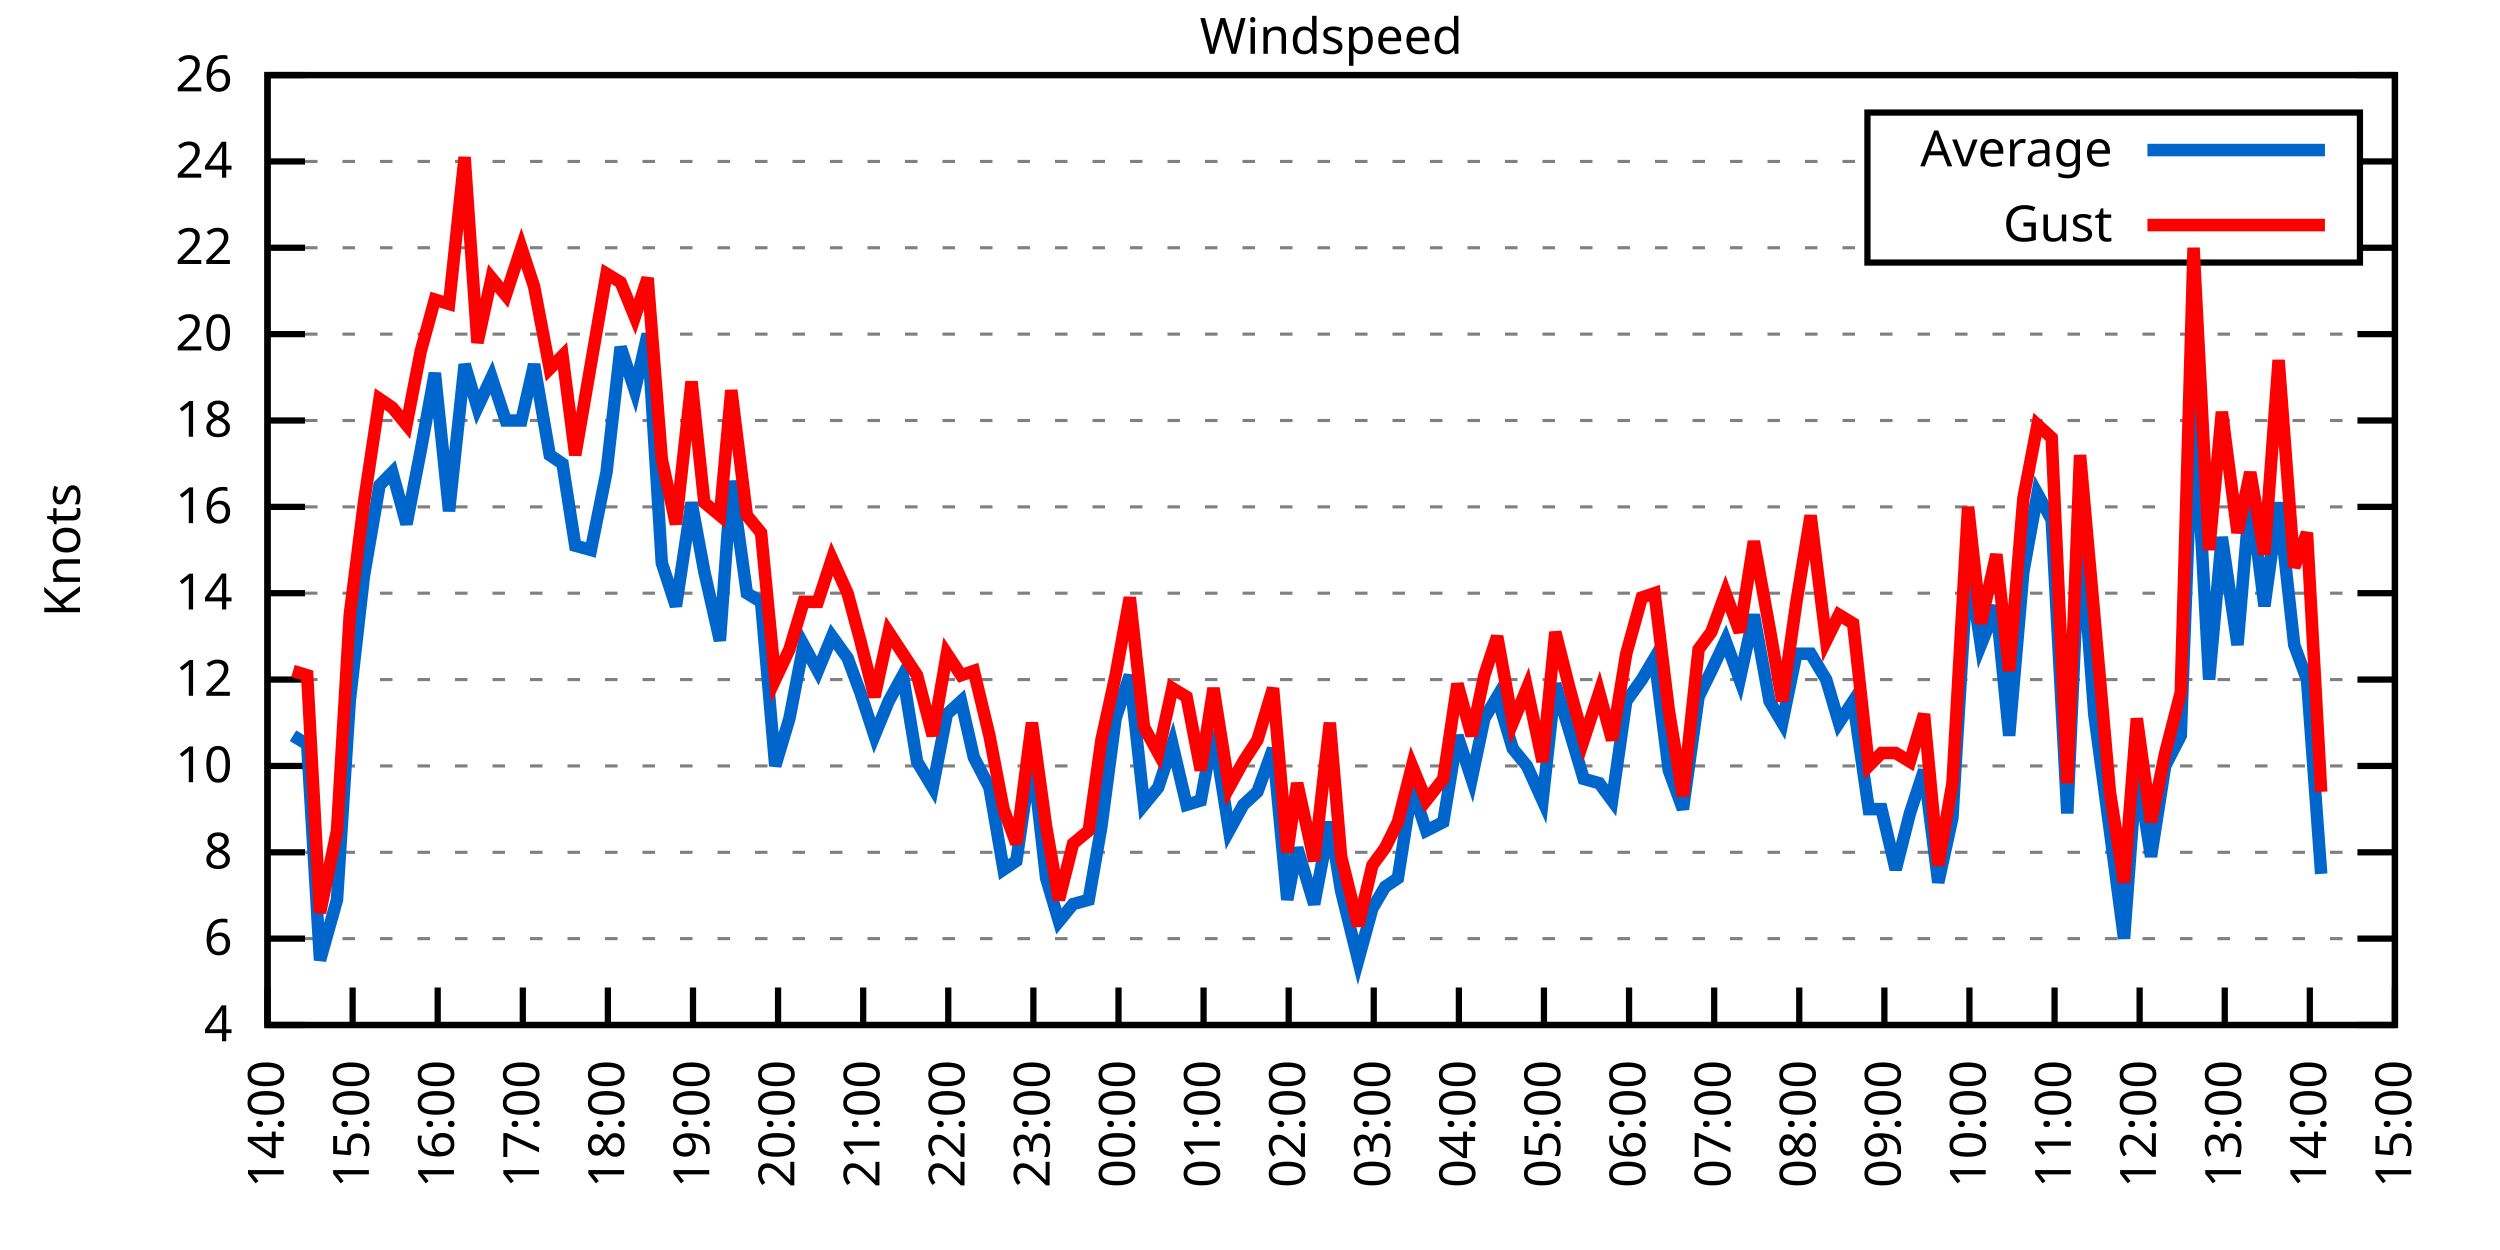
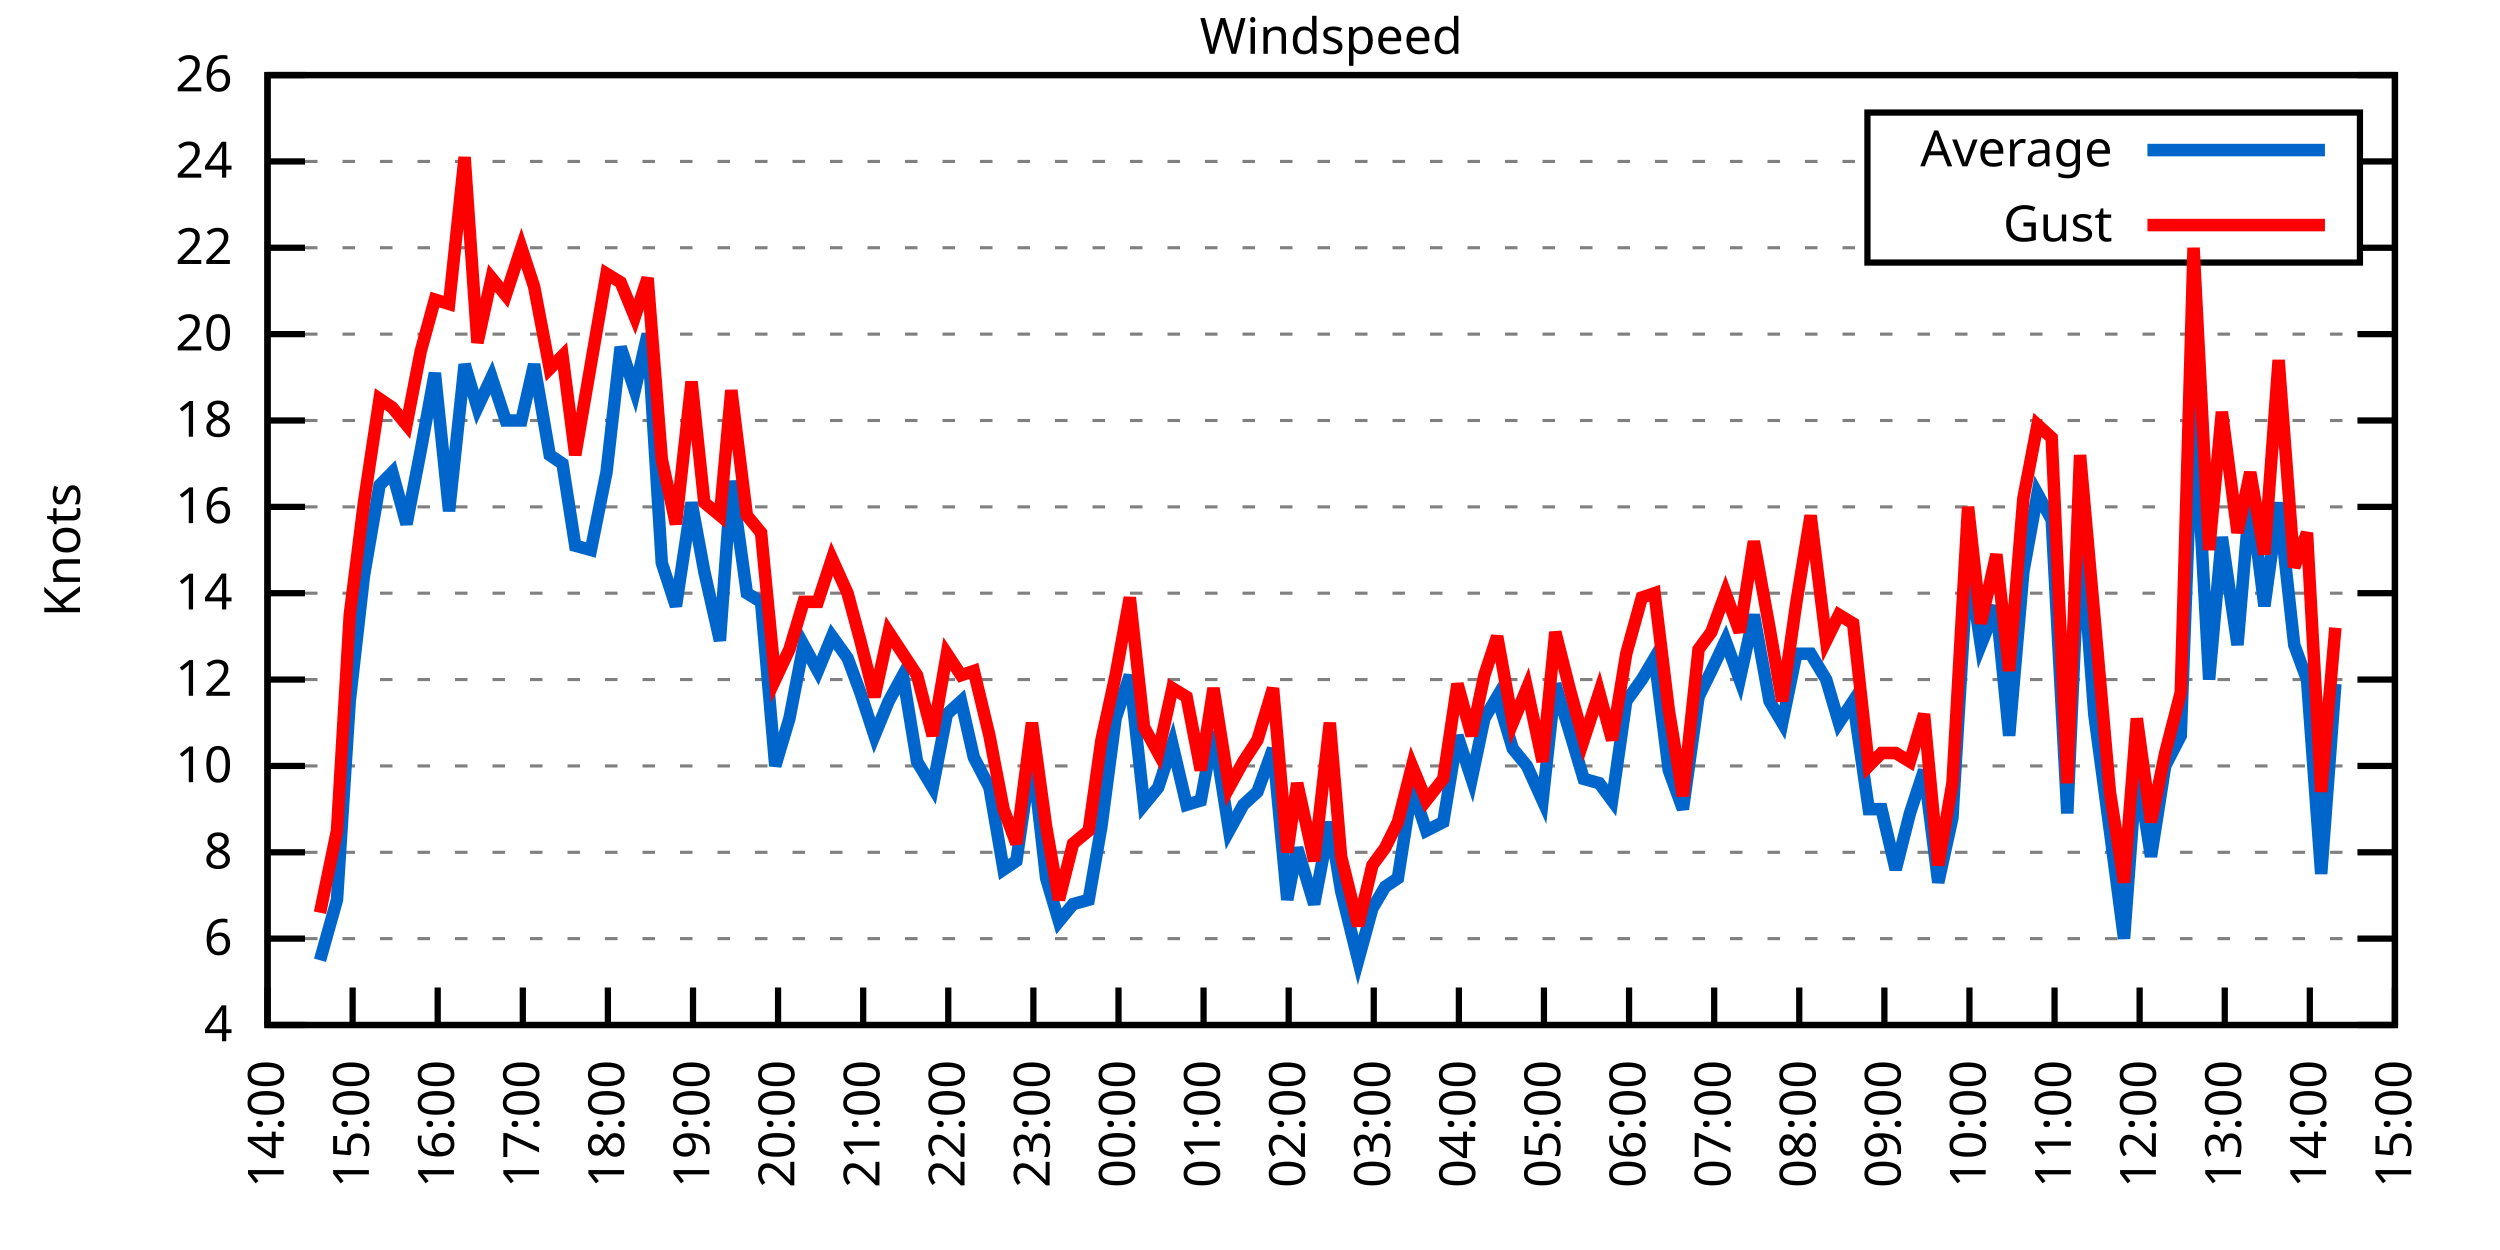
<svg xmlns="http://www.w3.org/2000/svg" xmlns:xlink="http://www.w3.org/1999/xlink" width="400" height="200" viewBox="0 0 400 200">
  <g id="gnuplot_canvas">
    <rect x="0" y="0" width="400" height="200" fill="none" />
    <defs>
      <circle id="gpDot" r="0.5" stroke-width="0.5" stroke="currentColor" />
      <path id="gpPt0" stroke-width="0.333" stroke="currentColor" d="M-1,0 h2 M0,-1 v2" />
      <path id="gpPt1" stroke-width="0.333" stroke="currentColor" d="M-1,-1 L1,1 M1,-1 L-1,1" />
      <path id="gpPt2" stroke-width="0.333" stroke="currentColor" d="M-1,0 L1,0 M0,-1 L0,1 M-1,-1 L1,1 M-1,1 L1,-1" />
      <rect id="gpPt3" stroke-width="0.333" stroke="currentColor" x="-1" y="-1" width="2" height="2" />
      <rect id="gpPt4" stroke-width="0.333" stroke="currentColor" fill="currentColor" x="-1" y="-1" width="2" height="2" />
      <circle id="gpPt5" stroke-width="0.333" stroke="currentColor" cx="0" cy="0" r="1" />
      <use xlink:href="#gpPt5" id="gpPt6" fill="currentColor" stroke="none" />
      <path id="gpPt7" stroke-width="0.333" stroke="currentColor" d="M0,-1.33 L-1.33,0.67 L1.33,0.67 z" />
      <use xlink:href="#gpPt7" id="gpPt8" fill="currentColor" stroke="none" />
      <use xlink:href="#gpPt7" id="gpPt9" stroke="currentColor" transform="rotate(180)" />
      <use xlink:href="#gpPt9" id="gpPt10" fill="currentColor" stroke="none" />
      <use xlink:href="#gpPt3" id="gpPt11" stroke="currentColor" transform="rotate(45)" />
      <use xlink:href="#gpPt11" id="gpPt12" fill="currentColor" stroke="none" />
      <path id="gpPt13" stroke-width="0.333" stroke="currentColor" d="M0,1.330 L1.265,0.411 L0.782,-1.067 L-0.782,-1.076 L-1.265,0.411 z" />
      <use xlink:href="#gpPt13" id="gpPt14" fill="currentColor" stroke="none" />
      <filter id="textbox" filterUnits="objectBoundingBox" x="0" y="0" height="1" width="1">
        <feFlood flood-color="white" flood-opacity="1" result="bgnd" />
        <feComposite in="SourceGraphic" in2="bgnd" operator="atop" />
      </filter>
      <filter id="greybox" filterUnits="objectBoundingBox" x="0" y="0" height="1" width="1">
        <feFlood flood-color="lightgrey" flood-opacity="1" result="grey" />
        <feComposite in="SourceGraphic" in2="grey" operator="atop" />
      </filter>
    </defs>
    <g fill="none" color="white" stroke="currentColor" stroke-width="1.00" stroke-linecap="butt" stroke-linejoin="miter">
</g>
    <g fill="none" color="black" stroke="currentColor" stroke-width="1.00" stroke-linecap="butt" stroke-linejoin="miter">
      <g stroke="none" shape-rendering="crispEdges">
        <polygon fill="rgb(255, 255, 255)" points="42.80,164.00 383.18,164.00 383.18,12.02 42.80,12.02 " />
      </g>
    </g>
    <g fill="none" color="black" stroke="currentColor" stroke-width="1.00" stroke-linecap="butt" stroke-linejoin="miter">
</g>
    <g fill="none" color="black" stroke="black" stroke-width="0.50" stroke-linecap="butt" stroke-linejoin="miter">
</g>
    <g fill="none" color="gray" stroke="currentColor" stroke-width="0.50" stroke-linecap="butt" stroke-linejoin="miter">
      <path stroke="gray" stroke-dasharray="2,4" class="gridline" d="M42.80,164.00 L383.19,164.00  " />
    </g>
    <g fill="none" color="gray" stroke="gray" stroke-width="1.00" stroke-linecap="butt" stroke-linejoin="miter">
</g>
    <g fill="none" color="black" stroke="currentColor" stroke-width="1.00" stroke-linecap="butt" stroke-linejoin="miter">
      <path stroke="black" d="M42.80,164.00 L48.80,164.00 M383.19,164.00 L377.19,164.00  " />
      <g transform="translate(37.20,166.60)" stroke="none" fill="black" font-family="Sans" font-size="8.00" text-anchor="end">
        <text>
          <tspan font-family="Sans"> 4</tspan>
        </text>
      </g>
    </g>
    <g fill="none" color="black" stroke="currentColor" stroke-width="1.00" stroke-linecap="butt" stroke-linejoin="miter">
</g>
    <g fill="none" color="black" stroke="black" stroke-width="0.50" stroke-linecap="butt" stroke-linejoin="miter">
</g>
    <g fill="none" color="gray" stroke="currentColor" stroke-width="0.50" stroke-linecap="butt" stroke-linejoin="miter">
      <path stroke="gray" stroke-dasharray="2,4" class="gridline" d="M42.80,150.18 L383.19,150.18  " />
    </g>
    <g fill="none" color="gray" stroke="gray" stroke-width="1.00" stroke-linecap="butt" stroke-linejoin="miter">
</g>
    <g fill="none" color="black" stroke="currentColor" stroke-width="1.00" stroke-linecap="butt" stroke-linejoin="miter">
      <path stroke="black" d="M42.80,150.18 L48.80,150.18 M383.19,150.18 L377.19,150.18  " />
      <g transform="translate(37.20,152.78)" stroke="none" fill="black" font-family="Sans" font-size="8.00" text-anchor="end">
        <text>
          <tspan font-family="Sans"> 6</tspan>
        </text>
      </g>
    </g>
    <g fill="none" color="black" stroke="currentColor" stroke-width="1.00" stroke-linecap="butt" stroke-linejoin="miter">
</g>
    <g fill="none" color="black" stroke="black" stroke-width="0.50" stroke-linecap="butt" stroke-linejoin="miter">
</g>
    <g fill="none" color="gray" stroke="currentColor" stroke-width="0.50" stroke-linecap="butt" stroke-linejoin="miter">
      <path stroke="gray" stroke-dasharray="2,4" class="gridline" d="M42.80,136.37 L383.19,136.37  " />
    </g>
    <g fill="none" color="gray" stroke="gray" stroke-width="1.00" stroke-linecap="butt" stroke-linejoin="miter">
</g>
    <g fill="none" color="black" stroke="currentColor" stroke-width="1.00" stroke-linecap="butt" stroke-linejoin="miter">
      <path stroke="black" d="M42.80,136.37 L48.80,136.37 M383.19,136.37 L377.19,136.37  " />
      <g transform="translate(37.20,138.97)" stroke="none" fill="black" font-family="Sans" font-size="8.00" text-anchor="end">
        <text>
          <tspan font-family="Sans"> 8</tspan>
        </text>
      </g>
    </g>
    <g fill="none" color="black" stroke="currentColor" stroke-width="1.00" stroke-linecap="butt" stroke-linejoin="miter">
</g>
    <g fill="none" color="black" stroke="black" stroke-width="0.50" stroke-linecap="butt" stroke-linejoin="miter">
</g>
    <g fill="none" color="gray" stroke="currentColor" stroke-width="0.50" stroke-linecap="butt" stroke-linejoin="miter">
      <path stroke="gray" stroke-dasharray="2,4" class="gridline" d="M42.80,122.55 L383.19,122.55  " />
    </g>
    <g fill="none" color="gray" stroke="gray" stroke-width="1.00" stroke-linecap="butt" stroke-linejoin="miter">
</g>
    <g fill="none" color="black" stroke="currentColor" stroke-width="1.00" stroke-linecap="butt" stroke-linejoin="miter">
      <path stroke="black" d="M42.80,122.55 L48.80,122.55 M383.19,122.55 L377.19,122.55  " />
      <g transform="translate(37.20,125.15)" stroke="none" fill="black" font-family="Sans" font-size="8.00" text-anchor="end">
        <text>
          <tspan font-family="Sans"> 10</tspan>
        </text>
      </g>
    </g>
    <g fill="none" color="black" stroke="currentColor" stroke-width="1.00" stroke-linecap="butt" stroke-linejoin="miter">
</g>
    <g fill="none" color="black" stroke="black" stroke-width="0.50" stroke-linecap="butt" stroke-linejoin="miter">
</g>
    <g fill="none" color="gray" stroke="currentColor" stroke-width="0.50" stroke-linecap="butt" stroke-linejoin="miter">
      <path stroke="gray" stroke-dasharray="2,4" class="gridline" d="M42.80,108.73 L383.19,108.73  " />
    </g>
    <g fill="none" color="gray" stroke="gray" stroke-width="1.00" stroke-linecap="butt" stroke-linejoin="miter">
</g>
    <g fill="none" color="black" stroke="currentColor" stroke-width="1.00" stroke-linecap="butt" stroke-linejoin="miter">
      <path stroke="black" d="M42.80,108.73 L48.80,108.73 M383.19,108.73 L377.19,108.73  " />
      <g transform="translate(37.20,111.33)" stroke="none" fill="black" font-family="Sans" font-size="8.00" text-anchor="end">
        <text>
          <tspan font-family="Sans"> 12</tspan>
        </text>
      </g>
    </g>
    <g fill="none" color="black" stroke="currentColor" stroke-width="1.00" stroke-linecap="butt" stroke-linejoin="miter">
</g>
    <g fill="none" color="black" stroke="black" stroke-width="0.50" stroke-linecap="butt" stroke-linejoin="miter">
</g>
    <g fill="none" color="gray" stroke="currentColor" stroke-width="0.50" stroke-linecap="butt" stroke-linejoin="miter">
      <path stroke="gray" stroke-dasharray="2,4" class="gridline" d="M42.80,94.91 L383.19,94.91  " />
    </g>
    <g fill="none" color="gray" stroke="gray" stroke-width="1.00" stroke-linecap="butt" stroke-linejoin="miter">
</g>
    <g fill="none" color="black" stroke="currentColor" stroke-width="1.00" stroke-linecap="butt" stroke-linejoin="miter">
      <path stroke="black" d="M42.80,94.91 L48.80,94.91 M383.19,94.91 L377.19,94.91  " />
      <g transform="translate(37.20,97.51)" stroke="none" fill="black" font-family="Sans" font-size="8.00" text-anchor="end">
        <text>
          <tspan font-family="Sans"> 14</tspan>
        </text>
      </g>
    </g>
    <g fill="none" color="black" stroke="currentColor" stroke-width="1.00" stroke-linecap="butt" stroke-linejoin="miter">
</g>
    <g fill="none" color="black" stroke="black" stroke-width="0.50" stroke-linecap="butt" stroke-linejoin="miter">
</g>
    <g fill="none" color="gray" stroke="currentColor" stroke-width="0.50" stroke-linecap="butt" stroke-linejoin="miter">
      <path stroke="gray" stroke-dasharray="2,4" class="gridline" d="M42.80,81.10 L383.19,81.10  " />
    </g>
    <g fill="none" color="gray" stroke="gray" stroke-width="1.00" stroke-linecap="butt" stroke-linejoin="miter">
</g>
    <g fill="none" color="black" stroke="currentColor" stroke-width="1.00" stroke-linecap="butt" stroke-linejoin="miter">
      <path stroke="black" d="M42.80,81.10 L48.80,81.10 M383.19,81.10 L377.19,81.10  " />
      <g transform="translate(37.20,83.70)" stroke="none" fill="black" font-family="Sans" font-size="8.00" text-anchor="end">
        <text>
          <tspan font-family="Sans"> 16</tspan>
        </text>
      </g>
    </g>
    <g fill="none" color="black" stroke="currentColor" stroke-width="1.00" stroke-linecap="butt" stroke-linejoin="miter">
</g>
    <g fill="none" color="black" stroke="black" stroke-width="0.50" stroke-linecap="butt" stroke-linejoin="miter">
</g>
    <g fill="none" color="gray" stroke="currentColor" stroke-width="0.50" stroke-linecap="butt" stroke-linejoin="miter">
      <path stroke="gray" stroke-dasharray="2,4" class="gridline" d="M42.80,67.28 L383.19,67.28  " />
    </g>
    <g fill="none" color="gray" stroke="gray" stroke-width="1.00" stroke-linecap="butt" stroke-linejoin="miter">
</g>
    <g fill="none" color="black" stroke="currentColor" stroke-width="1.00" stroke-linecap="butt" stroke-linejoin="miter">
      <path stroke="black" d="M42.80,67.28 L48.80,67.28 M383.19,67.28 L377.19,67.28  " />
      <g transform="translate(37.20,69.88)" stroke="none" fill="black" font-family="Sans" font-size="8.00" text-anchor="end">
        <text>
          <tspan font-family="Sans"> 18</tspan>
        </text>
      </g>
    </g>
    <g fill="none" color="black" stroke="currentColor" stroke-width="1.00" stroke-linecap="butt" stroke-linejoin="miter">
</g>
    <g fill="none" color="black" stroke="black" stroke-width="0.50" stroke-linecap="butt" stroke-linejoin="miter">
</g>
    <g fill="none" color="gray" stroke="currentColor" stroke-width="0.50" stroke-linecap="butt" stroke-linejoin="miter">
      <path stroke="gray" stroke-dasharray="2,4" class="gridline" d="M42.80,53.46 L383.19,53.46  " />
    </g>
    <g fill="none" color="gray" stroke="gray" stroke-width="1.00" stroke-linecap="butt" stroke-linejoin="miter">
</g>
    <g fill="none" color="black" stroke="currentColor" stroke-width="1.00" stroke-linecap="butt" stroke-linejoin="miter">
      <path stroke="black" d="M42.80,53.46 L48.80,53.46 M383.19,53.46 L377.19,53.46  " />
      <g transform="translate(37.20,56.06)" stroke="none" fill="black" font-family="Sans" font-size="8.00" text-anchor="end">
        <text>
          <tspan font-family="Sans"> 20</tspan>
        </text>
      </g>
    </g>
    <g fill="none" color="black" stroke="currentColor" stroke-width="1.00" stroke-linecap="butt" stroke-linejoin="miter">
</g>
    <g fill="none" color="black" stroke="black" stroke-width="0.50" stroke-linecap="butt" stroke-linejoin="miter">
</g>
    <g fill="none" color="gray" stroke="currentColor" stroke-width="0.50" stroke-linecap="butt" stroke-linejoin="miter">
      <path stroke="gray" stroke-dasharray="2,4" class="gridline" d="M42.80,39.64 L298.79,39.64 M377.59,39.64 L383.19,39.64  " />
    </g>
    <g fill="none" color="gray" stroke="gray" stroke-width="1.00" stroke-linecap="butt" stroke-linejoin="miter">
</g>
    <g fill="none" color="black" stroke="currentColor" stroke-width="1.00" stroke-linecap="butt" stroke-linejoin="miter">
      <path stroke="black" d="M42.80,39.64 L48.80,39.64 M383.19,39.64 L377.19,39.64  " />
      <g transform="translate(37.20,42.24)" stroke="none" fill="black" font-family="Sans" font-size="8.00" text-anchor="end">
        <text>
          <tspan font-family="Sans"> 22</tspan>
        </text>
      </g>
    </g>
    <g fill="none" color="black" stroke="currentColor" stroke-width="1.00" stroke-linecap="butt" stroke-linejoin="miter">
</g>
    <g fill="none" color="black" stroke="black" stroke-width="0.50" stroke-linecap="butt" stroke-linejoin="miter">
</g>
    <g fill="none" color="gray" stroke="currentColor" stroke-width="0.50" stroke-linecap="butt" stroke-linejoin="miter">
      <path stroke="gray" stroke-dasharray="2,4" class="gridline" d="M42.80,25.83 L298.79,25.83 M377.59,25.83 L383.19,25.83  " />
    </g>
    <g fill="none" color="gray" stroke="gray" stroke-width="1.00" stroke-linecap="butt" stroke-linejoin="miter">
</g>
    <g fill="none" color="black" stroke="currentColor" stroke-width="1.00" stroke-linecap="butt" stroke-linejoin="miter">
      <path stroke="black" d="M42.80,25.83 L48.80,25.83 M383.19,25.83 L377.19,25.83  " />
      <g transform="translate(37.20,28.43)" stroke="none" fill="black" font-family="Sans" font-size="8.00" text-anchor="end">
        <text>
          <tspan font-family="Sans"> 24</tspan>
        </text>
      </g>
    </g>
    <g fill="none" color="black" stroke="currentColor" stroke-width="1.00" stroke-linecap="butt" stroke-linejoin="miter">
</g>
    <g fill="none" color="black" stroke="black" stroke-width="0.50" stroke-linecap="butt" stroke-linejoin="miter">
</g>
    <g fill="none" color="gray" stroke="currentColor" stroke-width="0.50" stroke-linecap="butt" stroke-linejoin="miter">
      <path stroke="gray" stroke-dasharray="2,4" class="gridline" d="M42.80,12.01 L383.19,12.01  " />
    </g>
    <g fill="none" color="gray" stroke="gray" stroke-width="1.00" stroke-linecap="butt" stroke-linejoin="miter">
</g>
    <g fill="none" color="black" stroke="currentColor" stroke-width="1.00" stroke-linecap="butt" stroke-linejoin="miter">
      <path stroke="black" d="M42.80,12.01 L48.80,12.01 M383.19,12.01 L377.19,12.01  " />
      <g transform="translate(37.20,14.61)" stroke="none" fill="black" font-family="Sans" font-size="8.00" text-anchor="end">
        <text>
          <tspan font-family="Sans"> 26</tspan>
        </text>
      </g>
    </g>
    <g fill="none" color="black" stroke="currentColor" stroke-width="1.00" stroke-linecap="butt" stroke-linejoin="miter">
      <path stroke="black" d="M42.80,164.00 L42.80,158.00  " />
      <g transform="translate(45.40,169.60) rotate(270.00)" stroke="none" fill="black" font-family="Sans" font-size="8.00" text-anchor="end">
        <text>
          <tspan font-family="Sans">14:00</tspan>
        </text>
      </g>
    </g>
    <g fill="none" color="black" stroke="currentColor" stroke-width="1.00" stroke-linecap="butt" stroke-linejoin="miter">
      <path stroke="black" d="M56.42,164.00 L56.42,158.00  " />
      <g transform="translate(59.02,169.60) rotate(270.00)" stroke="none" fill="black" font-family="Sans" font-size="8.00" text-anchor="end">
        <text>
          <tspan font-family="Sans">15:00</tspan>
        </text>
      </g>
    </g>
    <g fill="none" color="black" stroke="currentColor" stroke-width="1.00" stroke-linecap="butt" stroke-linejoin="miter">
      <path stroke="black" d="M70.03,164.00 L70.03,158.00  " />
      <g transform="translate(72.63,169.60) rotate(270.00)" stroke="none" fill="black" font-family="Sans" font-size="8.00" text-anchor="end">
        <text>
          <tspan font-family="Sans">16:00</tspan>
        </text>
      </g>
    </g>
    <g fill="none" color="black" stroke="currentColor" stroke-width="1.00" stroke-linecap="butt" stroke-linejoin="miter">
      <path stroke="black" d="M83.65,164.00 L83.65,158.00  " />
      <g transform="translate(86.25,169.60) rotate(270.00)" stroke="none" fill="black" font-family="Sans" font-size="8.00" text-anchor="end">
        <text>
          <tspan font-family="Sans">17:00</tspan>
        </text>
      </g>
    </g>
    <g fill="none" color="black" stroke="currentColor" stroke-width="1.00" stroke-linecap="butt" stroke-linejoin="miter">
      <path stroke="black" d="M97.26,164.00 L97.26,158.00  " />
      <g transform="translate(99.86,169.60) rotate(270.00)" stroke="none" fill="black" font-family="Sans" font-size="8.00" text-anchor="end">
        <text>
          <tspan font-family="Sans">18:00</tspan>
        </text>
      </g>
    </g>
    <g fill="none" color="black" stroke="currentColor" stroke-width="1.00" stroke-linecap="butt" stroke-linejoin="miter">
      <path stroke="black" d="M110.88,164.00 L110.88,158.00  " />
      <g transform="translate(113.48,169.60) rotate(270.00)" stroke="none" fill="black" font-family="Sans" font-size="8.00" text-anchor="end">
        <text>
          <tspan font-family="Sans">19:00</tspan>
        </text>
      </g>
    </g>
    <g fill="none" color="black" stroke="currentColor" stroke-width="1.00" stroke-linecap="butt" stroke-linejoin="miter">
      <path stroke="black" d="M124.49,164.00 L124.49,158.00  " />
      <g transform="translate(127.09,169.60) rotate(270.00)" stroke="none" fill="black" font-family="Sans" font-size="8.00" text-anchor="end">
        <text>
          <tspan font-family="Sans">20:00</tspan>
        </text>
      </g>
    </g>
    <g fill="none" color="black" stroke="currentColor" stroke-width="1.00" stroke-linecap="butt" stroke-linejoin="miter">
      <path stroke="black" d="M138.11,164.00 L138.11,158.00  " />
      <g transform="translate(140.71,169.60) rotate(270.00)" stroke="none" fill="black" font-family="Sans" font-size="8.00" text-anchor="end">
        <text>
          <tspan font-family="Sans">21:00</tspan>
        </text>
      </g>
    </g>
    <g fill="none" color="black" stroke="currentColor" stroke-width="1.00" stroke-linecap="butt" stroke-linejoin="miter">
      <path stroke="black" d="M151.72,164.00 L151.72,158.00  " />
      <g transform="translate(154.32,169.60) rotate(270.00)" stroke="none" fill="black" font-family="Sans" font-size="8.00" text-anchor="end">
        <text>
          <tspan font-family="Sans">22:00</tspan>
        </text>
      </g>
    </g>
    <g fill="none" color="black" stroke="currentColor" stroke-width="1.00" stroke-linecap="butt" stroke-linejoin="miter">
      <path stroke="black" d="M165.34,164.00 L165.34,158.00  " />
      <g transform="translate(167.94,169.60) rotate(270.00)" stroke="none" fill="black" font-family="Sans" font-size="8.00" text-anchor="end">
        <text>
          <tspan font-family="Sans">23:00</tspan>
        </text>
      </g>
    </g>
    <g fill="none" color="black" stroke="currentColor" stroke-width="1.00" stroke-linecap="butt" stroke-linejoin="miter">
      <path stroke="black" d="M178.96,164.00 L178.96,158.00  " />
      <g transform="translate(181.56,169.60) rotate(270.00)" stroke="none" fill="black" font-family="Sans" font-size="8.00" text-anchor="end">
        <text>
          <tspan font-family="Sans">00:00</tspan>
        </text>
      </g>
    </g>
    <g fill="none" color="black" stroke="currentColor" stroke-width="1.00" stroke-linecap="butt" stroke-linejoin="miter">
      <path stroke="black" d="M192.57,164.00 L192.57,158.00  " />
      <g transform="translate(195.17,169.60) rotate(270.00)" stroke="none" fill="black" font-family="Sans" font-size="8.00" text-anchor="end">
        <text>
          <tspan font-family="Sans">01:00</tspan>
        </text>
      </g>
    </g>
    <g fill="none" color="black" stroke="currentColor" stroke-width="1.00" stroke-linecap="butt" stroke-linejoin="miter">
      <path stroke="black" d="M206.19,164.00 L206.19,158.00  " />
      <g transform="translate(208.79,169.60) rotate(270.00)" stroke="none" fill="black" font-family="Sans" font-size="8.00" text-anchor="end">
        <text>
          <tspan font-family="Sans">02:00</tspan>
        </text>
      </g>
    </g>
    <g fill="none" color="black" stroke="currentColor" stroke-width="1.00" stroke-linecap="butt" stroke-linejoin="miter">
      <path stroke="black" d="M219.80,164.00 L219.80,158.00  " />
      <g transform="translate(222.40,169.60) rotate(270.00)" stroke="none" fill="black" font-family="Sans" font-size="8.00" text-anchor="end">
        <text>
          <tspan font-family="Sans">03:00</tspan>
        </text>
      </g>
    </g>
    <g fill="none" color="black" stroke="currentColor" stroke-width="1.00" stroke-linecap="butt" stroke-linejoin="miter">
      <path stroke="black" d="M233.42,164.00 L233.42,158.00  " />
      <g transform="translate(236.02,169.60) rotate(270.00)" stroke="none" fill="black" font-family="Sans" font-size="8.00" text-anchor="end">
        <text>
          <tspan font-family="Sans">04:00</tspan>
        </text>
      </g>
    </g>
    <g fill="none" color="black" stroke="currentColor" stroke-width="1.00" stroke-linecap="butt" stroke-linejoin="miter">
      <path stroke="black" d="M247.03,164.00 L247.03,158.00  " />
      <g transform="translate(249.63,169.60) rotate(270.00)" stroke="none" fill="black" font-family="Sans" font-size="8.00" text-anchor="end">
        <text>
          <tspan font-family="Sans">05:00</tspan>
        </text>
      </g>
    </g>
    <g fill="none" color="black" stroke="currentColor" stroke-width="1.00" stroke-linecap="butt" stroke-linejoin="miter">
      <path stroke="black" d="M260.65,164.00 L260.65,158.00  " />
      <g transform="translate(263.25,169.60) rotate(270.00)" stroke="none" fill="black" font-family="Sans" font-size="8.00" text-anchor="end">
        <text>
          <tspan font-family="Sans">06:00</tspan>
        </text>
      </g>
    </g>
    <g fill="none" color="black" stroke="currentColor" stroke-width="1.00" stroke-linecap="butt" stroke-linejoin="miter">
      <path stroke="black" d="M274.27,164.00 L274.27,158.00  " />
      <g transform="translate(276.87,169.60) rotate(270.00)" stroke="none" fill="black" font-family="Sans" font-size="8.00" text-anchor="end">
        <text>
          <tspan font-family="Sans">07:00</tspan>
        </text>
      </g>
    </g>
    <g fill="none" color="black" stroke="currentColor" stroke-width="1.00" stroke-linecap="butt" stroke-linejoin="miter">
      <path stroke="black" d="M287.88,164.00 L287.88,158.00  " />
      <g transform="translate(290.48,169.60) rotate(270.00)" stroke="none" fill="black" font-family="Sans" font-size="8.00" text-anchor="end">
        <text>
          <tspan font-family="Sans">08:00</tspan>
        </text>
      </g>
    </g>
    <g fill="none" color="black" stroke="currentColor" stroke-width="1.00" stroke-linecap="butt" stroke-linejoin="miter">
      <path stroke="black" d="M301.50,164.00 L301.50,158.00  " />
      <g transform="translate(304.10,169.60) rotate(270.00)" stroke="none" fill="black" font-family="Sans" font-size="8.00" text-anchor="end">
        <text>
          <tspan font-family="Sans">09:00</tspan>
        </text>
      </g>
    </g>
    <g fill="none" color="black" stroke="currentColor" stroke-width="1.00" stroke-linecap="butt" stroke-linejoin="miter">
      <path stroke="black" d="M315.11,164.00 L315.11,158.00  " />
      <g transform="translate(317.71,169.60) rotate(270.00)" stroke="none" fill="black" font-family="Sans" font-size="8.00" text-anchor="end">
        <text>
          <tspan font-family="Sans">10:00</tspan>
        </text>
      </g>
    </g>
    <g fill="none" color="black" stroke="currentColor" stroke-width="1.00" stroke-linecap="butt" stroke-linejoin="miter">
      <path stroke="black" d="M328.73,164.00 L328.73,158.00  " />
      <g transform="translate(331.33,169.60) rotate(270.00)" stroke="none" fill="black" font-family="Sans" font-size="8.00" text-anchor="end">
        <text>
          <tspan font-family="Sans">11:00</tspan>
        </text>
      </g>
    </g>
    <g fill="none" color="black" stroke="currentColor" stroke-width="1.00" stroke-linecap="butt" stroke-linejoin="miter">
      <path stroke="black" d="M342.34,164.00 L342.34,158.00  " />
      <g transform="translate(344.94,169.60) rotate(270.00)" stroke="none" fill="black" font-family="Sans" font-size="8.00" text-anchor="end">
        <text>
          <tspan font-family="Sans">12:00</tspan>
        </text>
      </g>
    </g>
    <g fill="none" color="black" stroke="currentColor" stroke-width="1.00" stroke-linecap="butt" stroke-linejoin="miter">
      <path stroke="black" d="M355.96,164.00 L355.96,158.00  " />
      <g transform="translate(358.56,169.60) rotate(270.00)" stroke="none" fill="black" font-family="Sans" font-size="8.00" text-anchor="end">
        <text>
          <tspan font-family="Sans">13:00</tspan>
        </text>
      </g>
    </g>
    <g fill="none" color="black" stroke="currentColor" stroke-width="1.00" stroke-linecap="butt" stroke-linejoin="miter">
      <path stroke="black" d="M369.57,164.00 L369.57,158.00  " />
      <g transform="translate(372.17,169.60) rotate(270.00)" stroke="none" fill="black" font-family="Sans" font-size="8.00" text-anchor="end">
        <text>
          <tspan font-family="Sans">14:00</tspan>
        </text>
      </g>
    </g>
    <g fill="none" color="black" stroke="currentColor" stroke-width="1.00" stroke-linecap="butt" stroke-linejoin="miter">
      <path stroke="black" d="M383.19,164.00 L383.19,158.00  " />
      <g transform="translate(385.79,169.60) rotate(270.00)" stroke="none" fill="black" font-family="Sans" font-size="8.00" text-anchor="end">
        <text>
          <tspan font-family="Sans">15:00</tspan>
        </text>
      </g>
    </g>
    <g fill="none" color="black" stroke="currentColor" stroke-width="1.00" stroke-linecap="butt" stroke-linejoin="miter">
</g>
    <g fill="none" color="black" stroke="currentColor" stroke-width="1.00" stroke-linecap="butt" stroke-linejoin="miter">
      <path stroke="black" d="M42.80,12.01 L42.80,164.00 L383.19,164.00 L383.19,12.01 L42.80,12.01 Z  " />
    </g>
    <g fill="none" color="black" stroke="currentColor" stroke-width="1.00" stroke-linecap="butt" stroke-linejoin="miter">
</g>
    <g fill="none" color="black" stroke="currentColor" stroke-width="1.00" stroke-linecap="butt" stroke-linejoin="miter">
      <path stroke="black" d="M298.79,42.01 L298.79,18.01 L377.59,18.01 L377.59,42.01 L298.79,42.01 Z  " />
    </g>
    <g id="Windspeed_plot_1">
      <g fill="none" color="white" stroke="black" stroke-width="2.00" stroke-linecap="butt" stroke-linejoin="miter">
</g>
      <g fill="none" color="black" stroke="currentColor" stroke-width="2.00" stroke-linecap="butt" stroke-linejoin="miter">
        <g transform="translate(337.99,26.61)" stroke="none" fill="black" font-family="Sans" font-size="8.00" text-anchor="end">
          <text>
            <tspan font-family="Sans">Average</tspan>
          </text>
        </g>
      </g>
      <g fill="none" color="black" stroke="currentColor" stroke-width="2.00" stroke-linecap="butt" stroke-linejoin="miter">
-         <path stroke="rgb(  0, 102, 204)" d="M343.59,24.01 L371.99,24.01 M46.88,117.71 L49.15,119.09 L51.20,153.64 L53.92,143.96 L55.96,112.19 L58.23,92.15   L60.73,77.64 L62.77,75.57 L65.04,83.86 L67.31,72.12 L69.58,59.68 L71.85,81.79 L74.34,58.30 L76.39,65.21   L78.65,60.37 L80.92,67.28 L83.42,67.28 L85.46,58.30 L87.96,72.81 L90.00,74.19 L92.04,87.31 L94.54,88.00   L97.04,75.57 L99.30,55.53 L101.57,62.44 L103.62,53.46 L105.89,90.08 L108.15,96.99 L110.65,80.41 L112.69,91.46   L115.19,102.51 L117.01,76.95 L119.50,94.91 L121.77,96.30 L124.04,122.55 L126.31,114.95 L128.58,103.20 L130.85,107.35   L133.12,101.82 L135.61,105.28 L137.66,110.80 L139.92,117.71 L142.19,112.19 L144.46,108.04 L146.73,121.86 L149.23,126.00   L151.50,114.26 L153.77,112.19 L155.81,121.17 L158.31,126.00 L160.57,139.13 L162.62,137.75 L165.11,120.48 L167.38,140.51   L169.43,147.42 L171.69,144.66 L174.19,143.96 L176.23,132.22 L178.50,114.95 L180.77,108.04 L183.04,128.77 L185.31,126.00   L187.58,119.09 L189.85,128.77 L192.12,128.08 L194.16,117.02 L196.66,132.91 L198.93,128.77 L201.19,126.69 L203.69,119.78   L205.96,143.96 L207.55,135.67 L210.27,144.66 L212.77,131.53 L214.58,142.58 L217.31,153.64 L219.58,145.35 L221.62,141.89   L223.66,140.51 L225.93,126.00 L228.20,132.91 L230.92,131.53 L233.19,117.71 L235.46,124.62 L237.50,114.95 L239.55,111.49   L242.04,119.78 L244.31,122.55 L246.81,128.08 L248.85,109.42 L251.12,117.02 L253.39,124.62 L255.88,125.31 L257.93,128.08   L260.20,112.19 L262.69,108.73 L264.73,105.28 L267.00,123.24 L269.27,129.46 L271.77,111.49 L273.81,107.35 L276.08,102.51   L278.35,108.73 L280.62,98.37 L283.12,112.19 L285.16,115.64 L287.43,104.59 L289.70,104.59 L292.19,108.73 L294.23,115.64   L296.50,112.19 L299.00,129.46 L301.04,129.46 L303.31,139.13 L305.58,130.15 L307.85,123.24 L310.12,141.20 L312.39,130.84   L314.89,89.39 L316.93,103.20 L319.42,96.99 L321.47,117.71 L323.74,91.46 L326.00,79.02 L328.27,83.17 L330.77,130.15   L332.81,83.86 L335.08,114.26 L337.58,132.91 L339.85,150.18 L341.89,122.55 L344.16,137.06 L346.43,122.55 L348.92,117.71   L350.97,63.13 L353.46,108.73 L355.50,85.93 L358.00,103.20 L360.04,79.02 L362.31,96.99 L364.58,80.41 L367.08,103.20   L369.12,108.73 L371.39,139.82  " />
+         <path stroke="rgb(  0, 102, 204)" d="M343.59,24.01 L371.99,24.01 M51.20,153.64 L53.92,143.96 L55.96,112.19 L58.23,92.15 L60.73,77.64 L62.77,75.57   L65.04,83.86 L67.31,72.12 L69.58,59.68 L71.85,81.79 L74.34,58.30 L76.39,65.21 L78.65,60.37 L80.92,67.28   L83.42,67.28 L85.46,58.30 L87.96,72.81 L90.00,74.19 L92.04,87.31 L94.54,88.00 L97.04,75.57 L99.30,55.53   L101.57,62.44 L103.62,53.46 L105.89,90.08 L108.15,96.99 L110.65,80.41 L112.69,91.46 L115.19,102.51 L117.01,76.95   L119.50,94.91 L121.77,96.30 L124.04,122.55 L126.31,114.95 L128.58,103.20 L130.85,107.35 L133.12,101.82 L135.61,105.28   L137.66,110.80 L139.92,117.71 L142.19,112.19 L144.46,108.04 L146.73,121.86 L149.23,126.00 L151.50,114.26 L153.77,112.19   L155.81,121.17 L158.31,126.00 L160.57,139.13 L162.62,137.75 L165.11,120.48 L167.38,140.51 L169.43,147.42 L171.69,144.66   L174.19,143.96 L176.23,132.22 L178.50,114.95 L180.77,108.04 L183.04,128.77 L185.31,126.00 L187.58,119.09 L189.85,128.77   L192.12,128.08 L194.16,117.02 L196.66,132.91 L198.93,128.77 L201.19,126.69 L203.69,119.78 L205.96,143.96 L207.55,135.67   L210.27,144.66 L212.77,131.53 L214.58,142.58 L217.31,153.64 L219.58,145.35 L221.62,141.89 L223.66,140.51 L225.93,126.00   L228.20,132.91 L230.92,131.53 L233.19,117.71 L235.46,124.62 L237.50,114.95 L239.55,111.49 L242.04,119.78 L244.31,122.55   L246.81,128.08 L248.85,109.42 L251.12,117.02 L253.39,124.62 L255.88,125.31 L257.93,128.08 L260.20,112.19 L262.69,108.73   L264.73,105.28 L267.00,123.24 L269.27,129.46 L271.77,111.49 L273.81,107.35 L276.08,102.51 L278.35,108.73 L280.62,98.37   L283.12,112.19 L285.16,115.64 L287.43,104.59 L289.70,104.59 L292.19,108.73 L294.23,115.64 L296.50,112.19 L299.00,129.46   L301.04,129.46 L303.31,139.13 L305.58,130.15 L307.85,123.24 L310.12,141.20 L312.39,130.84 L314.89,89.39 L316.93,103.20   L319.42,96.99 L321.47,117.71 L323.74,91.46 L326.00,79.02 L328.27,83.17 L330.77,130.15 L332.81,83.86 L335.08,114.26   L337.58,132.91 L339.85,150.18 L341.89,122.55 L344.16,137.06 L346.43,122.55 L348.92,117.71 L350.97,63.13 L353.46,108.73   L355.50,85.93 L358.00,103.20 L360.04,79.02 L362.31,96.99 L364.58,80.41 L367.08,103.20 L369.12,108.73 L371.39,139.82   L373.66,109.42  " />
      </g>
    </g>
    <g id="Windspeed_plot_2">
      <g fill="none" color="black" stroke="currentColor" stroke-width="2.00" stroke-linecap="butt" stroke-linejoin="miter">
        <g transform="translate(337.99,38.61)" stroke="none" fill="black" font-family="Sans" font-size="8.00" text-anchor="end">
          <text>
            <tspan font-family="Sans">Gust</tspan>
          </text>
        </g>
      </g>
      <g fill="none" color="black" stroke="currentColor" stroke-width="2.00" stroke-linecap="butt" stroke-linejoin="miter">
-         <path stroke="rgb(255,   0,   0)" d="M343.59,36.01 L371.99,36.01 M46.88,107.35 L49.15,108.04 L51.20,146.04 L53.92,132.91 L55.96,98.37 L58.23,80.41   L60.73,63.82 L62.77,65.21 L65.04,67.97 L67.31,56.23 L69.58,47.93 L71.85,48.63 L74.34,25.14 L76.39,54.84   L78.65,44.48 L80.92,47.24 L83.42,39.64 L85.46,45.86 L87.96,58.99 L90.00,56.92 L92.04,72.81 L94.54,58.30   L97.04,43.79 L99.30,45.17 L101.57,50.70 L103.62,44.48 L105.89,73.50 L108.15,83.86 L110.65,61.06 L112.69,80.41   L115.19,82.48 L117.01,62.44 L119.50,82.48 L121.77,85.24 L124.04,108.73 L126.31,103.89 L128.58,96.30 L130.85,96.30   L133.12,89.39 L135.61,94.91 L137.66,102.51 L139.92,111.49 L142.19,101.13 L144.46,104.59 L146.73,108.04 L149.23,117.71   L151.50,104.59 L153.77,108.04 L155.81,107.35 L158.31,117.71 L160.57,129.46 L162.62,134.98 L165.11,115.64 L167.38,132.22   L169.43,143.96 L171.69,134.98 L174.19,132.91 L176.23,118.40 L178.50,108.04 L180.77,95.60 L183.04,116.33 L185.31,120.48   L187.58,110.11 L189.85,111.49 L192.12,123.24 L194.16,110.11 L196.66,126.00 L198.93,121.86 L201.19,118.40 L203.69,110.11   L205.96,136.37 L207.55,125.31 L210.27,137.75 L212.77,115.64 L214.58,137.06 L217.31,148.11 L219.58,138.44 L221.62,135.67   L223.66,131.53 L225.93,122.55 L228.20,128.08 L230.92,124.62 L233.19,109.42 L235.46,117.71 L237.50,108.04 L239.55,101.82   L242.04,115.64 L244.31,110.11 L246.81,121.86 L248.85,101.13 L251.12,110.11 L253.39,118.40 L255.88,110.80 L257.93,118.40   L260.20,104.59 L262.69,95.60 L264.73,94.91 L267.00,113.57 L269.27,127.38 L271.77,103.89 L273.81,101.13 L276.08,94.91   L278.35,101.13 L280.62,86.62 L283.12,100.44 L285.16,112.19 L287.43,96.30 L289.70,82.48 L292.19,102.51 L294.23,98.37   L296.50,99.75 L299.00,122.55 L301.04,120.48 L303.31,120.48 L305.58,121.86 L307.85,114.26 L310.12,138.44 L312.39,125.31   L314.89,81.10 L316.93,99.75 L319.42,88.70 L321.47,107.35 L323.74,79.71 L326.00,67.97 L328.27,70.04 L330.77,125.31   L332.81,72.81 L335.08,98.37 L337.58,126.69 L339.85,141.20 L341.89,114.95 L344.16,131.53 L346.43,120.48 L348.92,110.80   L350.97,39.64 L353.46,88.00 L355.50,65.90 L358.00,85.24 L360.04,75.57 L362.31,88.70 L364.58,57.61 L367.08,90.77   L369.12,85.24 L371.39,126.69  " />
+         <path stroke="rgb(255,   0,   0)" d="M343.59,36.01 L371.99,36.01 M51.20,146.04 L53.92,132.91 L55.96,98.37 L58.23,80.41 L60.73,63.82 L62.77,65.21   L65.04,67.97 L67.31,56.23 L69.58,47.93 L71.85,48.63 L74.34,25.14 L76.39,54.84 L78.65,44.48 L80.92,47.24   L83.42,39.64 L85.46,45.86 L87.96,58.99 L90.00,56.92 L92.04,72.81 L94.54,58.30 L97.04,43.79 L99.30,45.17   L101.57,50.70 L103.62,44.48 L105.89,73.50 L108.15,83.86 L110.65,61.06 L112.69,80.41 L115.19,82.48 L117.01,62.44   L119.50,82.48 L121.77,85.24 L124.04,108.73 L126.31,103.89 L128.58,96.30 L130.85,96.30 L133.12,89.39 L135.61,94.91   L137.66,102.51 L139.92,111.49 L142.19,101.13 L144.46,104.59 L146.73,108.04 L149.23,117.71 L151.50,104.59 L153.77,108.04   L155.81,107.35 L158.31,117.71 L160.57,129.46 L162.62,134.98 L165.11,115.64 L167.38,132.22 L169.43,143.96 L171.69,134.98   L174.19,132.91 L176.23,118.40 L178.50,108.04 L180.77,95.60 L183.04,116.33 L185.31,120.48 L187.58,110.11 L189.85,111.49   L192.12,123.24 L194.16,110.11 L196.66,126.00 L198.93,121.86 L201.19,118.40 L203.69,110.11 L205.96,136.37 L207.55,125.31   L210.27,137.75 L212.77,115.64 L214.58,137.06 L217.31,148.11 L219.58,138.44 L221.62,135.67 L223.66,131.53 L225.93,122.55   L228.20,128.08 L230.92,124.62 L233.19,109.42 L235.46,117.71 L237.50,108.04 L239.55,101.82 L242.04,115.64 L244.31,110.11   L246.81,121.86 L248.85,101.13 L251.12,110.11 L253.39,118.40 L255.88,110.80 L257.93,118.40 L260.20,104.59 L262.69,95.60   L264.73,94.91 L267.00,113.57 L269.27,127.38 L271.77,103.89 L273.81,101.13 L276.08,94.91 L278.35,101.13 L280.62,86.62   L283.12,100.44 L285.16,112.19 L287.43,96.30 L289.70,82.48 L292.19,102.51 L294.23,98.37 L296.50,99.75 L299.00,122.55   L301.04,120.48 L303.31,120.48 L305.58,121.86 L307.85,114.26 L310.12,138.44 L312.39,125.31 L314.89,81.10 L316.93,99.75   L319.42,88.70 L321.47,107.35 L323.74,79.71 L326.00,67.97 L328.27,70.04 L330.77,125.31 L332.81,72.81 L335.08,98.37   L337.58,126.69 L339.85,141.20 L341.89,114.95 L344.16,131.53 L346.43,120.48 L348.92,110.80 L350.97,39.64 L353.46,88.00   L355.50,65.90 L358.00,85.24 L360.04,75.57 L362.31,88.70 L364.58,57.61 L367.08,90.77 L369.12,85.24 L371.39,126.69   L373.66,100.44  " />
      </g>
    </g>
    <g fill="none" color="black" stroke="currentColor" stroke-width="2.00" stroke-linecap="butt" stroke-linejoin="miter">
</g>
    <g fill="none" color="black" stroke="black" stroke-width="1.00" stroke-linecap="butt" stroke-linejoin="miter">
</g>
    <g fill="none" color="black" stroke="currentColor" stroke-width="1.00" stroke-linecap="butt" stroke-linejoin="miter">
      <path stroke="black" d="M42.80,12.01 L42.80,164.00 L383.19,164.00 L383.19,12.01 L42.80,12.01 Z  " />
      <g transform="translate(12.80,88.01) rotate(270.00)" stroke="none" fill="black" font-family="Sans" font-size="8.00" text-anchor="middle">
        <text>
          <tspan font-family="Sans">Knots</tspan>
        </text>
      </g>
    </g>
    <g fill="none" color="black" stroke="currentColor" stroke-width="1.00" stroke-linecap="butt" stroke-linejoin="miter">
</g>
    <g fill="none" color="black" stroke="currentColor" stroke-width="1.00" stroke-linecap="butt" stroke-linejoin="miter">
      <g transform="translate(212.99,8.61)" stroke="none" fill="black" font-family="Sans" font-size="8.00" text-anchor="middle">
        <text>
          <tspan font-family="Sans">Windspeed</tspan>
        </text>
      </g>
    </g>
    <g fill="none" color="black" stroke="currentColor" stroke-width="1.00" stroke-linecap="butt" stroke-linejoin="miter">
</g>
  </g>
</svg>
